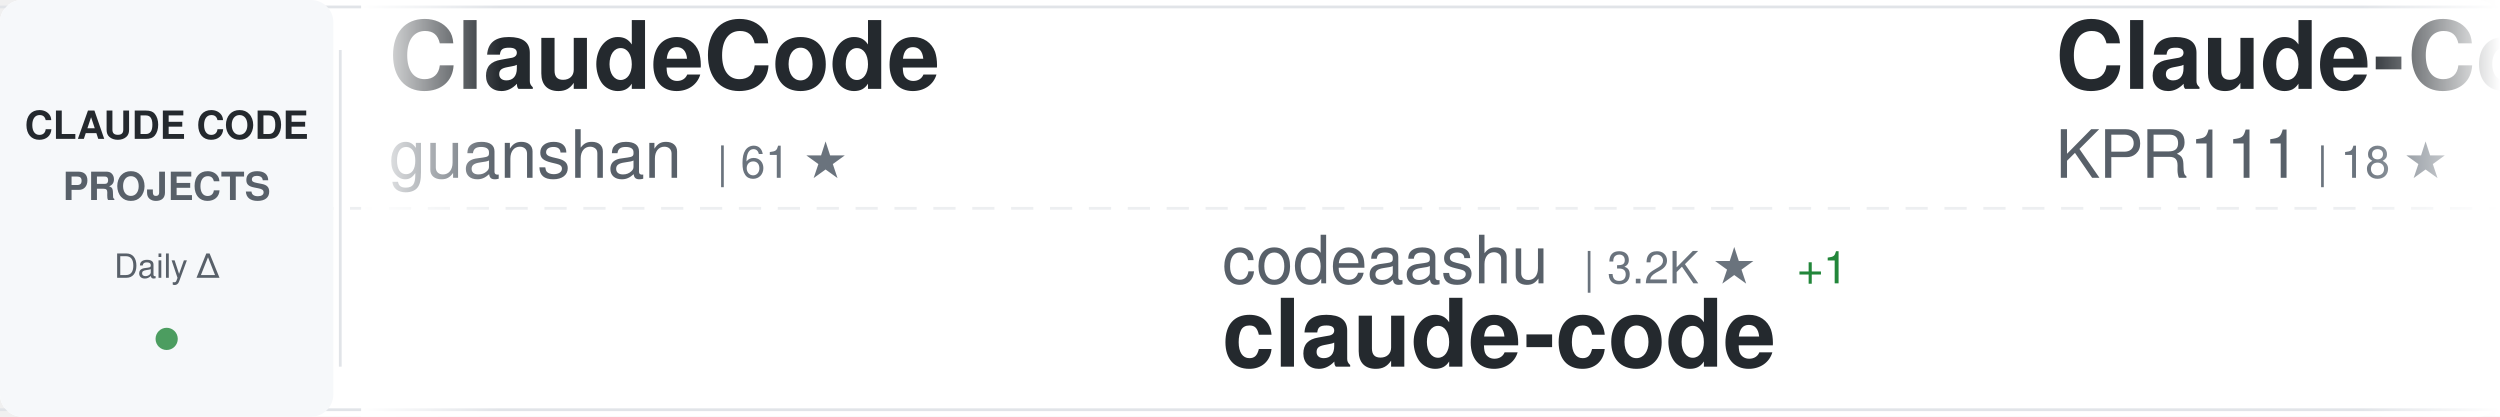
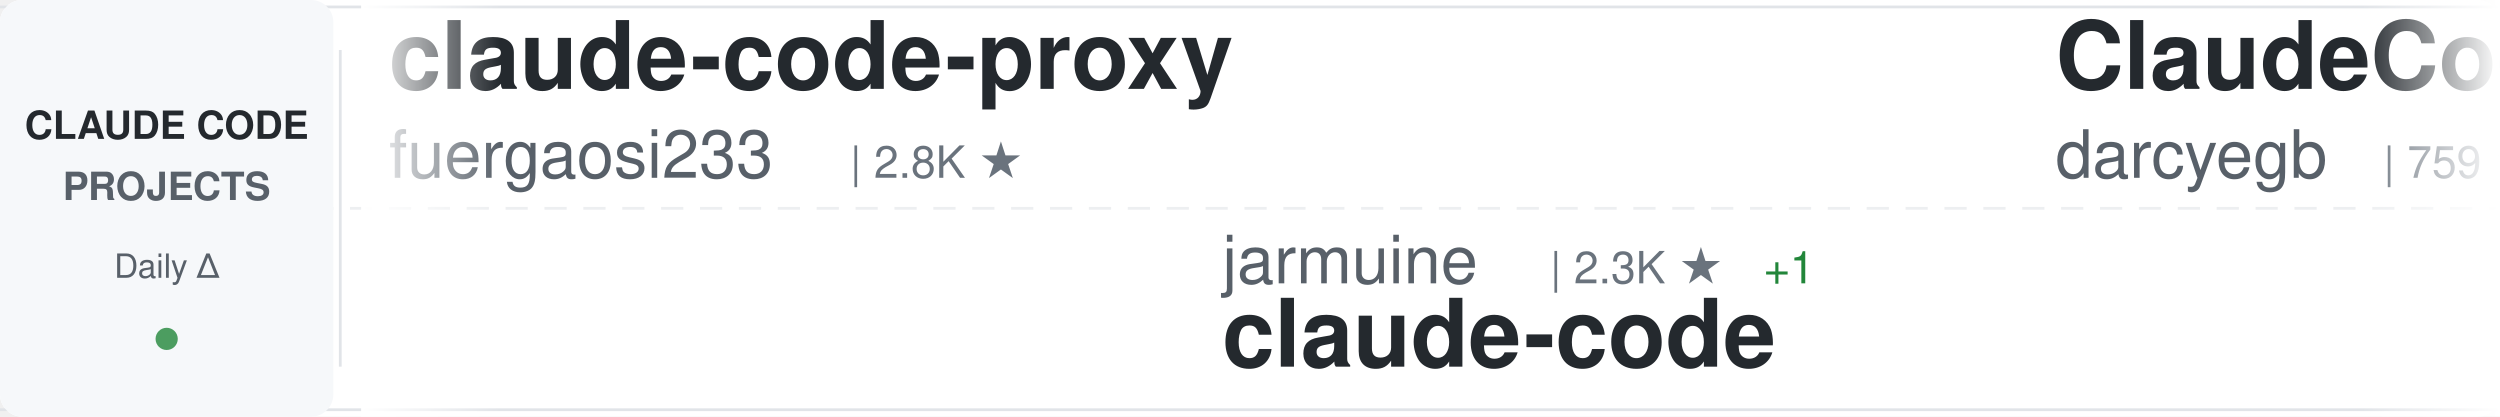
<svg xmlns="http://www.w3.org/2000/svg" width="900" height="150">
  <defs>
    <linearGradient id="awesomeLeftFade" x1="0%" y1="0%" x2="100%" y2="0%">
      <stop offset="0%" style="stop-color:#ffffff;stop-opacity:1" />
      <stop offset="100%" style="stop-color:#ffffff;stop-opacity:0" />
    </linearGradient>
    <linearGradient id="awesomeRightFade" x1="0%" y1="0%" x2="100%" y2="0%">
      <stop offset="0%" style="stop-color:#ffffff;stop-opacity:0" />
      <stop offset="100%" style="stop-color:#ffffff;stop-opacity:1" />
    </linearGradient>
  </defs>
  <rect width="900" height="150" fill="#ffffff" rx="8" />
  <rect x="0" y="2" width="900" height="1" fill="#e1e4e8" />
  <rect x="0" y="147" width="900" height="1" fill="#e1e4e8" />
  <line x1="0" y1="75" x2="900" y2="75" stroke="#e1e4e8" stroke-width="1" stroke-dasharray="8 6" opacity="0.6" />
  <rect x="0" y="0" width="120" height="150" fill="#f6f8fa" rx="8" />
  <text x="60" y="50" font-family="-apple-system, BlinkMacSystemFont, 'Segoe UI', Helvetica, Arial, sans-serif" font-size="14" font-weight="600" fill="#24292e" text-anchor="middle">CLAUDE CODE</text>
  <text x="60" y="72" font-family="-apple-system, BlinkMacSystemFont, 'Segoe UI', Helvetica, Arial, sans-serif" font-size="14" font-weight="600" fill="#586069" text-anchor="middle">PROJECTS</text>
  <text x="60" y="100" font-family="-apple-system, BlinkMacSystemFont, 'Segoe UI', Helvetica, Arial, sans-serif" font-size="12" font-weight="500" fill="#586069" text-anchor="middle">Daily Δ</text>
  <circle cx="60" cy="122" r="4" fill="#22863a" opacity="0.8" />
  <rect x="122" y="18" width="1" height="114" fill="#e1e4e8" />
  <clipPath id="awesomeTickerClip">
    <rect x="130" y="0" width="770" height="150" />
  </clipPath>
  <g clip-path="url(#awesomeTickerClip)">
    <g id="awesomeTickerItems">
      <animateTransform attributeName="transform" attributeType="XML" type="translate" from="0 0" to="-3000 0" dur="54s" repeatCount="indefinite" />
      <g transform="translate(0, 0)">
-         <text x="140" y="32" font-family="-apple-system, BlinkMacSystemFont, 'Segoe UI', Helvetica, Arial, sans-serif" font-size="34" font-weight="600" fill="#24292e">ClaudeCode</text>
-         <text x="140" y="64" font-family="-apple-system, BlinkMacSystemFont, 'Segoe UI', Helvetica, Arial, sans-serif" font-size="24" font-weight="400" fill="#586069">guanshan</text>
-         <text x="258" y="64" font-family="-apple-system, BlinkMacSystemFont, 'Segoe UI', Helvetica, Arial, sans-serif" font-size="16" font-weight="500" fill="#6a737d">| 61 ★</text>
+         <text x="140" y="32" font-family="-apple-system, BlinkMacSystemFont, 'Segoe UI', Helvetica, Arial, sans-serif" font-size="34" font-weight="600" fill="#24292e">claude-code-proxy</text>
+         <text x="140" y="64" font-family="-apple-system, BlinkMacSystemFont, 'Segoe UI', Helvetica, Arial, sans-serif" font-size="24" font-weight="400" fill="#586069">fuergaosi233</text>
+         <text x="306" y="64" font-family="-apple-system, BlinkMacSystemFont, 'Segoe UI', Helvetica, Arial, sans-serif" font-size="16" font-weight="500" fill="#6a737d">| 2.8K ★</text>
      </g>
      <g transform="translate(300, 0)">
-         <text x="140" y="102" font-family="-apple-system, BlinkMacSystemFont, 'Segoe UI', Helvetica, Arial, sans-serif" font-size="24" font-weight="400" fill="#586069">codeaashu</text>
-         <text x="270" y="102" font-family="-apple-system, BlinkMacSystemFont, 'Segoe UI', Helvetica, Arial, sans-serif" font-size="16" font-weight="500" fill="#6a737d">| 3.2K ★</text>
-         <text x="347" y="102" font-family="-apple-system, BlinkMacSystemFont, 'Segoe UI', Helvetica, Arial, sans-serif" font-size="16" font-weight="500" fill="#22863a"> +1</text>
+         <text x="140" y="102" font-family="-apple-system, BlinkMacSystemFont, 'Segoe UI', Helvetica, Arial, sans-serif" font-size="24" font-weight="400" fill="#586069">jarmuine</text>
+         <text x="258" y="102" font-family="-apple-system, BlinkMacSystemFont, 'Segoe UI', Helvetica, Arial, sans-serif" font-size="16" font-weight="500" fill="#6a737d">| 2.3K ★</text>
+         <text x="335" y="102" font-family="-apple-system, BlinkMacSystemFont, 'Segoe UI', Helvetica, Arial, sans-serif" font-size="16" font-weight="500" fill="#22863a"> +1</text>
        <text x="140" y="132" font-family="-apple-system, BlinkMacSystemFont, 'Segoe UI', Helvetica, Arial, sans-serif" font-size="34" font-weight="600" fill="#24292e">claude-code</text>
      </g>
      <g transform="translate(600, 0)">
-         <text x="140" y="32" font-family="-apple-system, BlinkMacSystemFont, 'Segoe UI', Helvetica, Arial, sans-serif" font-size="34" font-weight="600" fill="#24292e">Claude-Code</text>
-         <text x="140" y="64" font-family="-apple-system, BlinkMacSystemFont, 'Segoe UI', Helvetica, Arial, sans-serif" font-size="24" font-weight="400" fill="#586069">KPR111</text>
-         <text x="234" y="64" font-family="-apple-system, BlinkMacSystemFont, 'Segoe UI', Helvetica, Arial, sans-serif" font-size="16" font-weight="500" fill="#6a737d">| 18 ★</text>
+         <text x="140" y="32" font-family="-apple-system, BlinkMacSystemFont, 'Segoe UI', Helvetica, Arial, sans-serif" font-size="34" font-weight="600" fill="#24292e">ClaudeCodeAgents</text>
+         <text x="140" y="64" font-family="-apple-system, BlinkMacSystemFont, 'Segoe UI', Helvetica, Arial, sans-serif" font-size="24" font-weight="400" fill="#586069">darcyegb</text>
+         <text x="258" y="64" font-family="-apple-system, BlinkMacSystemFont, 'Segoe UI', Helvetica, Arial, sans-serif" font-size="16" font-weight="500" fill="#6a737d">| 759 ★</text>
      </g>
      <g transform="translate(900, 0)">
-         <text x="140" y="102" font-family="-apple-system, BlinkMacSystemFont, 'Segoe UI', Helvetica, Arial, sans-serif" font-size="24" font-weight="400" fill="#586069">asgeirtj</text>
-         <text x="258" y="102" font-family="-apple-system, BlinkMacSystemFont, 'Segoe UI', Helvetica, Arial, sans-serif" font-size="16" font-weight="500" fill="#6a737d">| 63.2K ★</text>
-         <text x="344" y="102" font-family="-apple-system, BlinkMacSystemFont, 'Segoe UI', Helvetica, Arial, sans-serif" font-size="16" font-weight="500" fill="#22863a"> +20</text>
-         <text x="140" y="132" font-family="-apple-system, BlinkMacSystemFont, 'Segoe UI', Helvetica, Arial, sans-serif" font-size="34" font-weight="600" fill="#24292e">system_prompts_leaks</text>
+         <text x="140" y="102" font-family="-apple-system, BlinkMacSystemFont, 'Segoe UI', Helvetica, Arial, sans-serif" font-size="24" font-weight="400" fill="#586069">OneRedOak</text>
+         <text x="270" y="102" font-family="-apple-system, BlinkMacSystemFont, 'Segoe UI', Helvetica, Arial, sans-serif" font-size="16" font-weight="500" fill="#6a737d">| 3.9K ★</text>
+         <text x="140" y="132" font-family="-apple-system, BlinkMacSystemFont, 'Segoe UI', Helvetica, Arial, sans-serif" font-size="34" font-weight="600" fill="#24292e">claude-code-workflows</text>
      </g>
      <g transform="translate(1200, 0)">
-         <text x="140" y="32" font-family="-apple-system, BlinkMacSystemFont, 'Segoe UI', Helvetica, Arial, sans-serif" font-size="34" font-weight="600" fill="#24292e">pi-vs-claude-code</text>
-         <text x="140" y="64" font-family="-apple-system, BlinkMacSystemFont, 'Segoe UI', Helvetica, Arial, sans-serif" font-size="24" font-weight="400" fill="#586069">disler</text>
-         <text x="234" y="64" font-family="-apple-system, BlinkMacSystemFont, 'Segoe UI', Helvetica, Arial, sans-serif" font-size="16" font-weight="500" fill="#6a737d">| 1.6K ★</text>
+         <text x="140" y="32" font-family="-apple-system, BlinkMacSystemFont, 'Segoe UI', Helvetica, Arial, sans-serif" font-size="34" font-weight="600" fill="#24292e">claude-code</text>
+         <text x="140" y="64" font-family="-apple-system, BlinkMacSystemFont, 'Segoe UI', Helvetica, Arial, sans-serif" font-size="24" font-weight="400" fill="#586069">Tinkeringg-Lab</text>
+         <text x="330" y="64" font-family="-apple-system, BlinkMacSystemFont, 'Segoe UI', Helvetica, Arial, sans-serif" font-size="16" font-weight="500" fill="#6a737d">| 212 ★</text>
      </g>
      <g transform="translate(1500, 0)">
-         <text x="140" y="102" font-family="-apple-system, BlinkMacSystemFont, 'Segoe UI', Helvetica, Arial, sans-serif" font-size="24" font-weight="400" fill="#586069">Chachamaru127</text>
-         <text x="318" y="102" font-family="-apple-system, BlinkMacSystemFont, 'Segoe UI', Helvetica, Arial, sans-serif" font-size="16" font-weight="500" fill="#6a737d">| 3.1K ★</text>
-         <text x="140" y="132" font-family="-apple-system, BlinkMacSystemFont, 'Segoe UI', Helvetica, Arial, sans-serif" font-size="34" font-weight="600" fill="#24292e">claude-code-harness</text>
+         <text x="140" y="102" font-family="-apple-system, BlinkMacSystemFont, 'Segoe UI', Helvetica, Arial, sans-serif" font-size="24" font-weight="400" fill="#586069">alex000kim</text>
+         <text x="282" y="102" font-family="-apple-system, BlinkMacSystemFont, 'Segoe UI', Helvetica, Arial, sans-serif" font-size="16" font-weight="500" fill="#6a737d">| 233 ★</text>
+         <text x="140" y="132" font-family="-apple-system, BlinkMacSystemFont, 'Segoe UI', Helvetica, Arial, sans-serif" font-size="34" font-weight="600" fill="#24292e">claude-code</text>
      </g>
      <g transform="translate(1800, 0)">
-         <text x="140" y="32" font-family="-apple-system, BlinkMacSystemFont, 'Segoe UI', Helvetica, Arial, sans-serif" font-size="34" font-weight="600" fill="#24292e">Claude-Code-Game-Studios</text>
-         <text x="140" y="64" font-family="-apple-system, BlinkMacSystemFont, 'Segoe UI', Helvetica, Arial, sans-serif" font-size="24" font-weight="400" fill="#586069">Donchitos</text>
-         <text x="270" y="64" font-family="-apple-system, BlinkMacSystemFont, 'Segoe UI', Helvetica, Arial, sans-serif" font-size="16" font-weight="500" fill="#6a737d">| 24.2K ★</text>
-         <text x="356" y="64" font-family="-apple-system, BlinkMacSystemFont, 'Segoe UI', Helvetica, Arial, sans-serif" font-size="16" font-weight="500" fill="#22863a"> +27</text>
+         <text x="140" y="32" font-family="-apple-system, BlinkMacSystemFont, 'Segoe UI', Helvetica, Arial, sans-serif" font-size="34" font-weight="600" fill="#24292e">claude-code-source</text>
+         <text x="140" y="64" font-family="-apple-system, BlinkMacSystemFont, 'Segoe UI', Helvetica, Arial, sans-serif" font-size="24" font-weight="400" fill="#586069">hangsman</text>
+         <text x="258" y="64" font-family="-apple-system, BlinkMacSystemFont, 'Segoe UI', Helvetica, Arial, sans-serif" font-size="16" font-weight="500" fill="#6a737d">| 791 ★</text>
      </g>
      <g transform="translate(2100, 0)">
-         <text x="140" y="102" font-family="-apple-system, BlinkMacSystemFont, 'Segoe UI', Helvetica, Arial, sans-serif" font-size="24" font-weight="400" fill="#586069">tanbiralam</text>
-         <text x="282" y="102" font-family="-apple-system, BlinkMacSystemFont, 'Segoe UI', Helvetica, Arial, sans-serif" font-size="16" font-weight="500" fill="#6a737d">| 2.2K ★</text>
-         <text x="359" y="102" font-family="-apple-system, BlinkMacSystemFont, 'Segoe UI', Helvetica, Arial, sans-serif" font-size="16" font-weight="500" fill="#22863a"> +2</text>
-         <text x="140" y="132" font-family="-apple-system, BlinkMacSystemFont, 'Segoe UI', Helvetica, Arial, sans-serif" font-size="34" font-weight="600" fill="#24292e">claude-code</text>
+         <text x="140" y="102" font-family="-apple-system, BlinkMacSystemFont, 'Segoe UI', Helvetica, Arial, sans-serif" font-size="24" font-weight="400" fill="#586069">guanshan</text>
+         <text x="258" y="102" font-family="-apple-system, BlinkMacSystemFont, 'Segoe UI', Helvetica, Arial, sans-serif" font-size="16" font-weight="500" fill="#6a737d">| 61 ★</text>
+         <text x="140" y="132" font-family="-apple-system, BlinkMacSystemFont, 'Segoe UI', Helvetica, Arial, sans-serif" font-size="34" font-weight="600" fill="#24292e">ClaudeCode</text>
      </g>
      <g transform="translate(2400, 0)">
-         <text x="140" y="32" font-family="-apple-system, BlinkMacSystemFont, 'Segoe UI', Helvetica, Arial, sans-serif" font-size="34" font-weight="600" fill="#24292e">claude-code-telegram</text>
-         <text x="140" y="64" font-family="-apple-system, BlinkMacSystemFont, 'Segoe UI', Helvetica, Arial, sans-serif" font-size="24" font-weight="400" fill="#586069">RichardAtCT</text>
-         <text x="294" y="64" font-family="-apple-system, BlinkMacSystemFont, 'Segoe UI', Helvetica, Arial, sans-serif" font-size="16" font-weight="500" fill="#6a737d">| 2.8K ★</text>
-         <text x="371" y="64" font-family="-apple-system, BlinkMacSystemFont, 'Segoe UI', Helvetica, Arial, sans-serif" font-size="16" font-weight="500" fill="#22863a"> +1</text>
+         <text x="140" y="32" font-family="-apple-system, BlinkMacSystemFont, 'Segoe UI', Helvetica, Arial, sans-serif" font-size="34" font-weight="600" fill="#24292e">awesome-claude-code-tool...</text>
+         <text x="140" y="64" font-family="-apple-system, BlinkMacSystemFont, 'Segoe UI', Helvetica, Arial, sans-serif" font-size="24" font-weight="400" fill="#586069">rohitg00</text>
+         <text x="258" y="64" font-family="-apple-system, BlinkMacSystemFont, 'Segoe UI', Helvetica, Arial, sans-serif" font-size="16" font-weight="500" fill="#6a737d">| 2.5K ★</text>
      </g>
      <g transform="translate(2700, 0)">
-         <text x="140" y="102" font-family="-apple-system, BlinkMacSystemFont, 'Segoe UI', Helvetica, Arial, sans-serif" font-size="24" font-weight="400" fill="#586069">ChrisWiles</text>
-         <text x="282" y="102" font-family="-apple-system, BlinkMacSystemFont, 'Segoe UI', Helvetica, Arial, sans-serif" font-size="16" font-weight="500" fill="#6a737d">| 6.0K ★</text>
-         <text x="359" y="102" font-family="-apple-system, BlinkMacSystemFont, 'Segoe UI', Helvetica, Arial, sans-serif" font-size="16" font-weight="500" fill="#cb2431"> -1</text>
-         <text x="140" y="132" font-family="-apple-system, BlinkMacSystemFont, 'Segoe UI', Helvetica, Arial, sans-serif" font-size="34" font-weight="600" fill="#24292e">claude-code-showcase</text>
+         <text x="140" y="102" font-family="-apple-system, BlinkMacSystemFont, 'Segoe UI', Helvetica, Arial, sans-serif" font-size="24" font-weight="400" fill="#586069">LING71671</text>
+         <text x="270" y="102" font-family="-apple-system, BlinkMacSystemFont, 'Segoe UI', Helvetica, Arial, sans-serif" font-size="16" font-weight="500" fill="#6a737d">| 944 ★</text>
+         <text x="140" y="132" font-family="-apple-system, BlinkMacSystemFont, 'Segoe UI', Helvetica, Arial, sans-serif" font-size="34" font-weight="600" fill="#24292e">Open-ClaudeCode</text>
      </g>
      <g transform="translate(3000, 0)">
-         <text x="140" y="32" font-family="-apple-system, BlinkMacSystemFont, 'Segoe UI', Helvetica, Arial, sans-serif" font-size="34" font-weight="600" fill="#24292e">ClaudeCode</text>
-         <text x="140" y="64" font-family="-apple-system, BlinkMacSystemFont, 'Segoe UI', Helvetica, Arial, sans-serif" font-size="24" font-weight="400" fill="#586069">guanshan</text>
-         <text x="258" y="64" font-family="-apple-system, BlinkMacSystemFont, 'Segoe UI', Helvetica, Arial, sans-serif" font-size="16" font-weight="500" fill="#6a737d">| 61 ★</text>
+         <text x="140" y="32" font-family="-apple-system, BlinkMacSystemFont, 'Segoe UI', Helvetica, Arial, sans-serif" font-size="34" font-weight="600" fill="#24292e">claude-code-proxy</text>
+         <text x="140" y="64" font-family="-apple-system, BlinkMacSystemFont, 'Segoe UI', Helvetica, Arial, sans-serif" font-size="24" font-weight="400" fill="#586069">fuergaosi233</text>
+         <text x="306" y="64" font-family="-apple-system, BlinkMacSystemFont, 'Segoe UI', Helvetica, Arial, sans-serif" font-size="16" font-weight="500" fill="#6a737d">| 2.8K ★</text>
      </g>
      <g transform="translate(3300, 0)">
-         <text x="140" y="102" font-family="-apple-system, BlinkMacSystemFont, 'Segoe UI', Helvetica, Arial, sans-serif" font-size="24" font-weight="400" fill="#586069">codeaashu</text>
-         <text x="270" y="102" font-family="-apple-system, BlinkMacSystemFont, 'Segoe UI', Helvetica, Arial, sans-serif" font-size="16" font-weight="500" fill="#6a737d">| 3.2K ★</text>
-         <text x="347" y="102" font-family="-apple-system, BlinkMacSystemFont, 'Segoe UI', Helvetica, Arial, sans-serif" font-size="16" font-weight="500" fill="#22863a"> +1</text>
+         <text x="140" y="102" font-family="-apple-system, BlinkMacSystemFont, 'Segoe UI', Helvetica, Arial, sans-serif" font-size="24" font-weight="400" fill="#586069">jarmuine</text>
+         <text x="258" y="102" font-family="-apple-system, BlinkMacSystemFont, 'Segoe UI', Helvetica, Arial, sans-serif" font-size="16" font-weight="500" fill="#6a737d">| 2.3K ★</text>
+         <text x="335" y="102" font-family="-apple-system, BlinkMacSystemFont, 'Segoe UI', Helvetica, Arial, sans-serif" font-size="16" font-weight="500" fill="#22863a"> +1</text>
        <text x="140" y="132" font-family="-apple-system, BlinkMacSystemFont, 'Segoe UI', Helvetica, Arial, sans-serif" font-size="34" font-weight="600" fill="#24292e">claude-code</text>
      </g>
      <g transform="translate(3600, 0)">
-         <text x="140" y="32" font-family="-apple-system, BlinkMacSystemFont, 'Segoe UI', Helvetica, Arial, sans-serif" font-size="34" font-weight="600" fill="#24292e">Claude-Code</text>
-         <text x="140" y="64" font-family="-apple-system, BlinkMacSystemFont, 'Segoe UI', Helvetica, Arial, sans-serif" font-size="24" font-weight="400" fill="#586069">KPR111</text>
-         <text x="234" y="64" font-family="-apple-system, BlinkMacSystemFont, 'Segoe UI', Helvetica, Arial, sans-serif" font-size="16" font-weight="500" fill="#6a737d">| 18 ★</text>
+         <text x="140" y="32" font-family="-apple-system, BlinkMacSystemFont, 'Segoe UI', Helvetica, Arial, sans-serif" font-size="34" font-weight="600" fill="#24292e">ClaudeCodeAgents</text>
+         <text x="140" y="64" font-family="-apple-system, BlinkMacSystemFont, 'Segoe UI', Helvetica, Arial, sans-serif" font-size="24" font-weight="400" fill="#586069">darcyegb</text>
+         <text x="258" y="64" font-family="-apple-system, BlinkMacSystemFont, 'Segoe UI', Helvetica, Arial, sans-serif" font-size="16" font-weight="500" fill="#6a737d">| 759 ★</text>
      </g>
      <g transform="translate(3900, 0)">
-         <text x="140" y="102" font-family="-apple-system, BlinkMacSystemFont, 'Segoe UI', Helvetica, Arial, sans-serif" font-size="24" font-weight="400" fill="#586069">asgeirtj</text>
-         <text x="258" y="102" font-family="-apple-system, BlinkMacSystemFont, 'Segoe UI', Helvetica, Arial, sans-serif" font-size="16" font-weight="500" fill="#6a737d">| 63.2K ★</text>
-         <text x="344" y="102" font-family="-apple-system, BlinkMacSystemFont, 'Segoe UI', Helvetica, Arial, sans-serif" font-size="16" font-weight="500" fill="#22863a"> +20</text>
-         <text x="140" y="132" font-family="-apple-system, BlinkMacSystemFont, 'Segoe UI', Helvetica, Arial, sans-serif" font-size="34" font-weight="600" fill="#24292e">system_prompts_leaks</text>
+         <text x="140" y="102" font-family="-apple-system, BlinkMacSystemFont, 'Segoe UI', Helvetica, Arial, sans-serif" font-size="24" font-weight="400" fill="#586069">OneRedOak</text>
+         <text x="270" y="102" font-family="-apple-system, BlinkMacSystemFont, 'Segoe UI', Helvetica, Arial, sans-serif" font-size="16" font-weight="500" fill="#6a737d">| 3.9K ★</text>
+         <text x="140" y="132" font-family="-apple-system, BlinkMacSystemFont, 'Segoe UI', Helvetica, Arial, sans-serif" font-size="34" font-weight="600" fill="#24292e">claude-code-workflows</text>
      </g>
    </g>
  </g>
  <rect x="130" y="0" width="50" height="150" fill="url(#awesomeLeftFade)" />
  <rect x="850" y="0" width="50" height="150" fill="url(#awesomeRightFade)" />
</svg>
